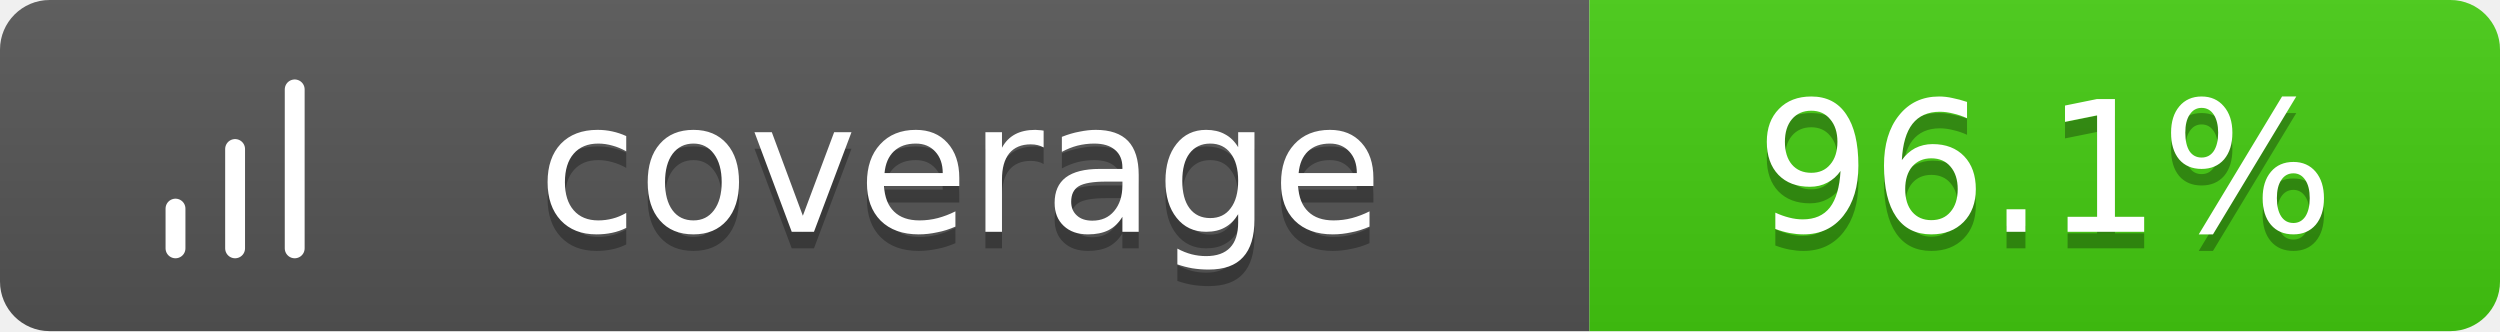
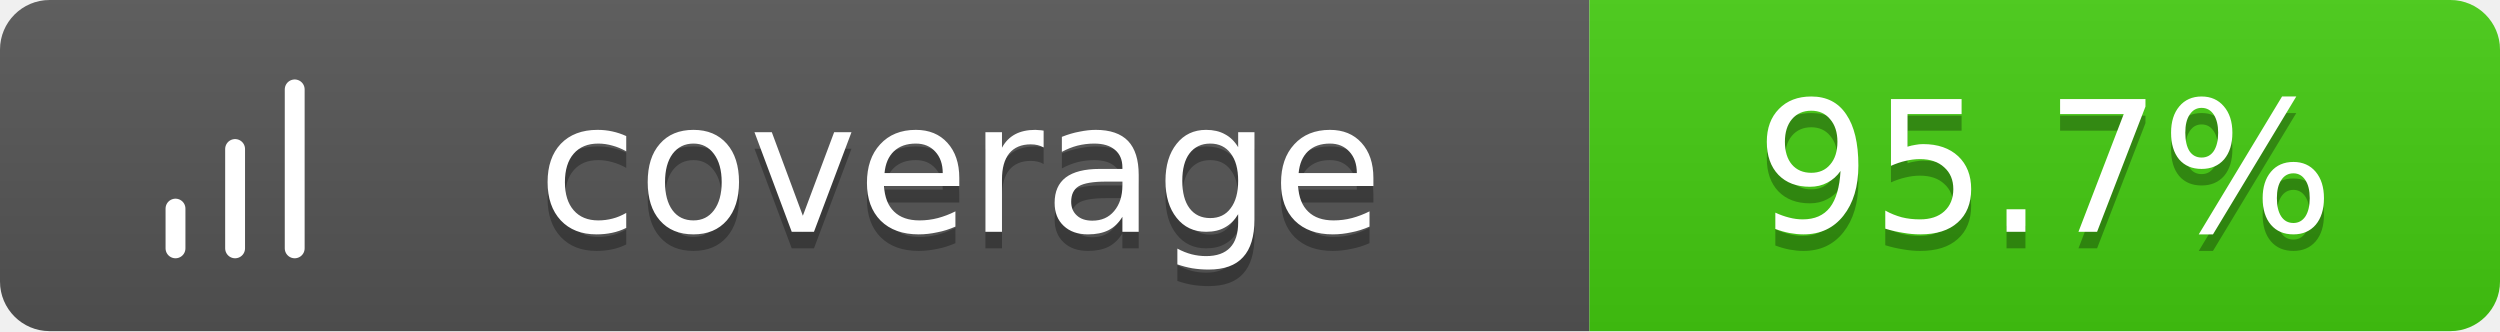
<svg xmlns="http://www.w3.org/2000/svg" width="151" height="20">
  <linearGradient id="b" x2="0" y2="100%">
    <stop offset="0" stop-color="#bbb" stop-opacity=".1" />
    <stop offset="1" stop-opacity=".1" />
  </linearGradient>
  <clipPath id="a">
    <rect width="151" height="20" rx="3" fill="#fff" />
  </clipPath>
  <g clip-path="url(#a)">
    <path fill="#555" d="M0 0h96v20H0z" />
    <path fill="#4c1" d="M96 0h55v20H96z" />
    <path fill="url(#b)" d="M0 0h151v20H0z" />
  </g>
  <g fill="#fff" text-anchor="middle" font-family="Verdana,Geneva,DejaVu Sans,sans-serif" text-rendering="geometricPrecision" font-size="11">
    <g transform="translate(7, 3) scale(0.6)">
      <path d="M12 20V10M18 20V4M6 20v-4" stroke="#fff" stroke-width="2" stroke-linecap="round" stroke-linejoin="round" fill="none" />
    </g>
    <text x="58.0" y="15" fill="#010101" fill-opacity=".3">coverage</text>
    <text x="58.0" y="14">coverage</text>
-     <text x="123.5" y="15" fill="#010101" fill-opacity=".3">96.1%</text>
-     <text x="123.5" y="14">96.1%</text>
+     <text x="123.5" y="15" fill="#010101" fill-opacity=".3">95.7%</text>
+     <text x="123.5" y="14">95.7%</text>
  </g>
</svg>
